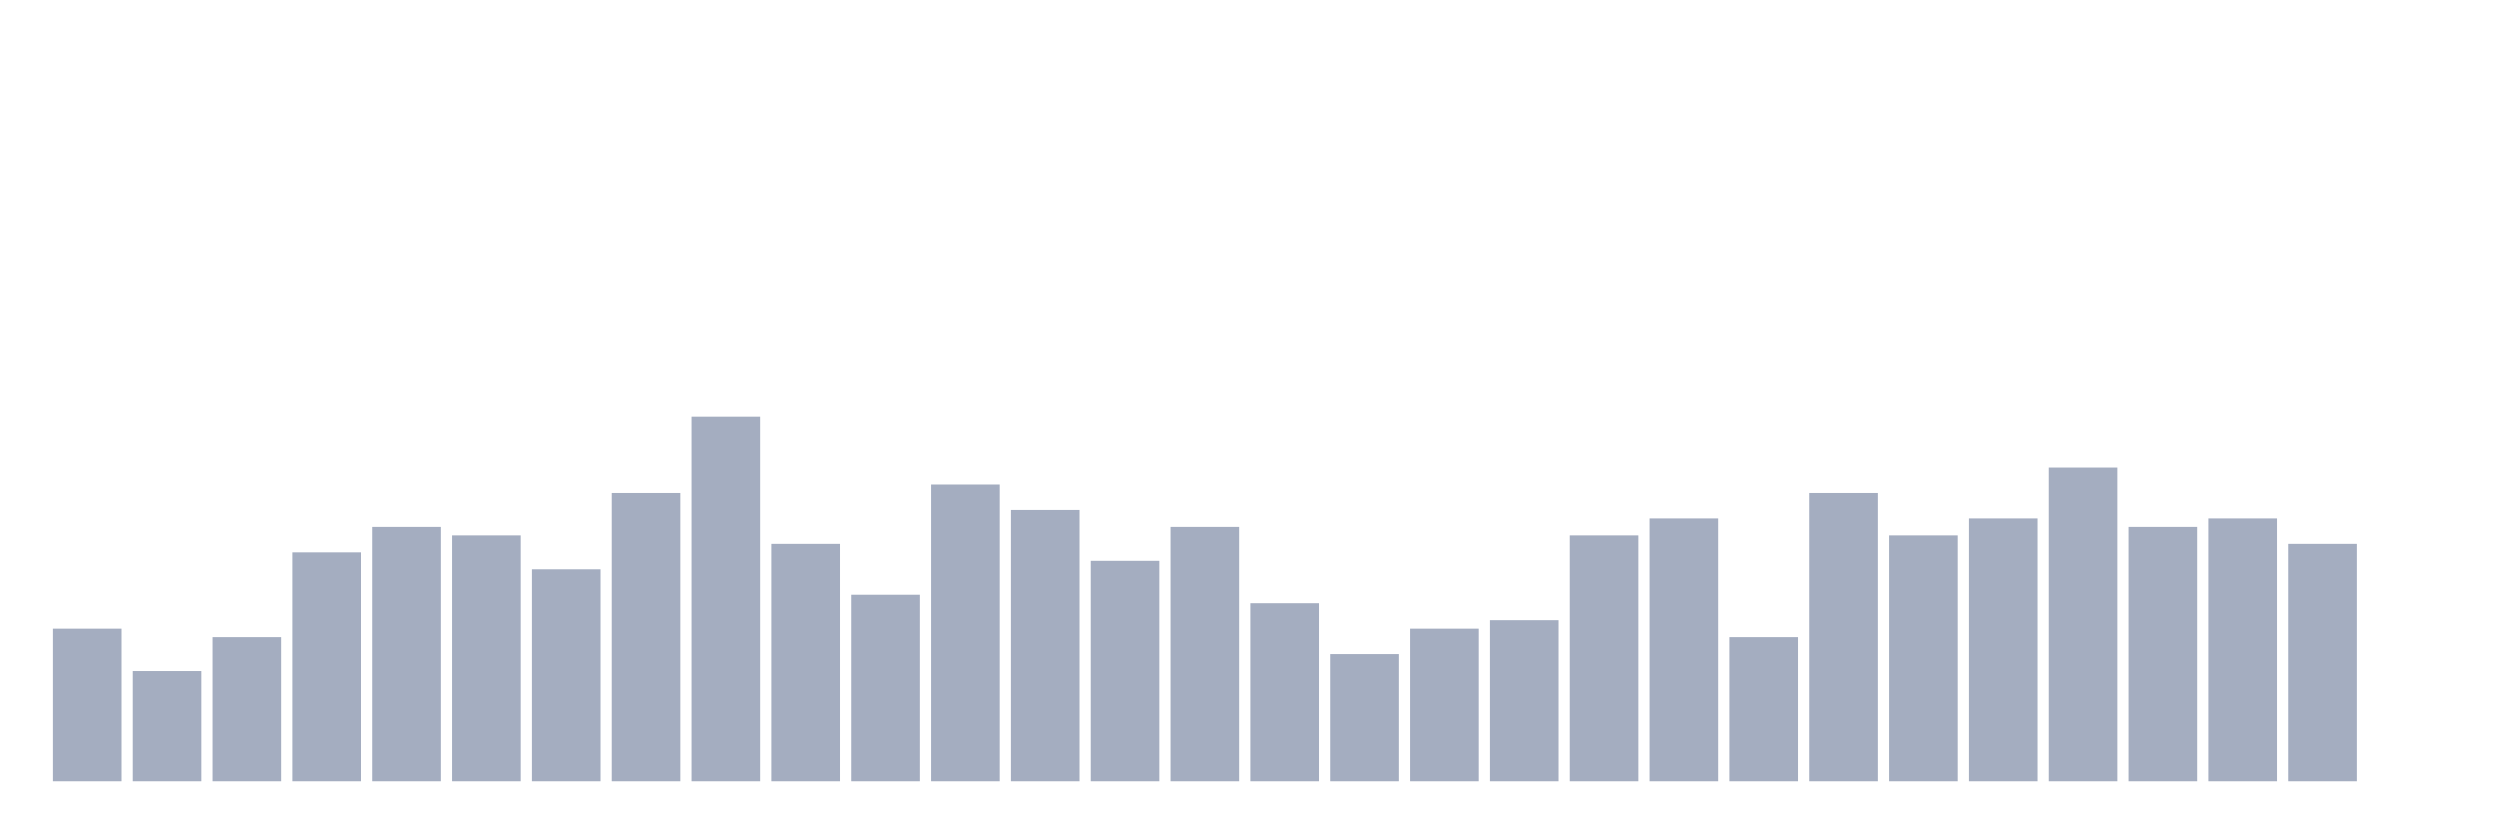
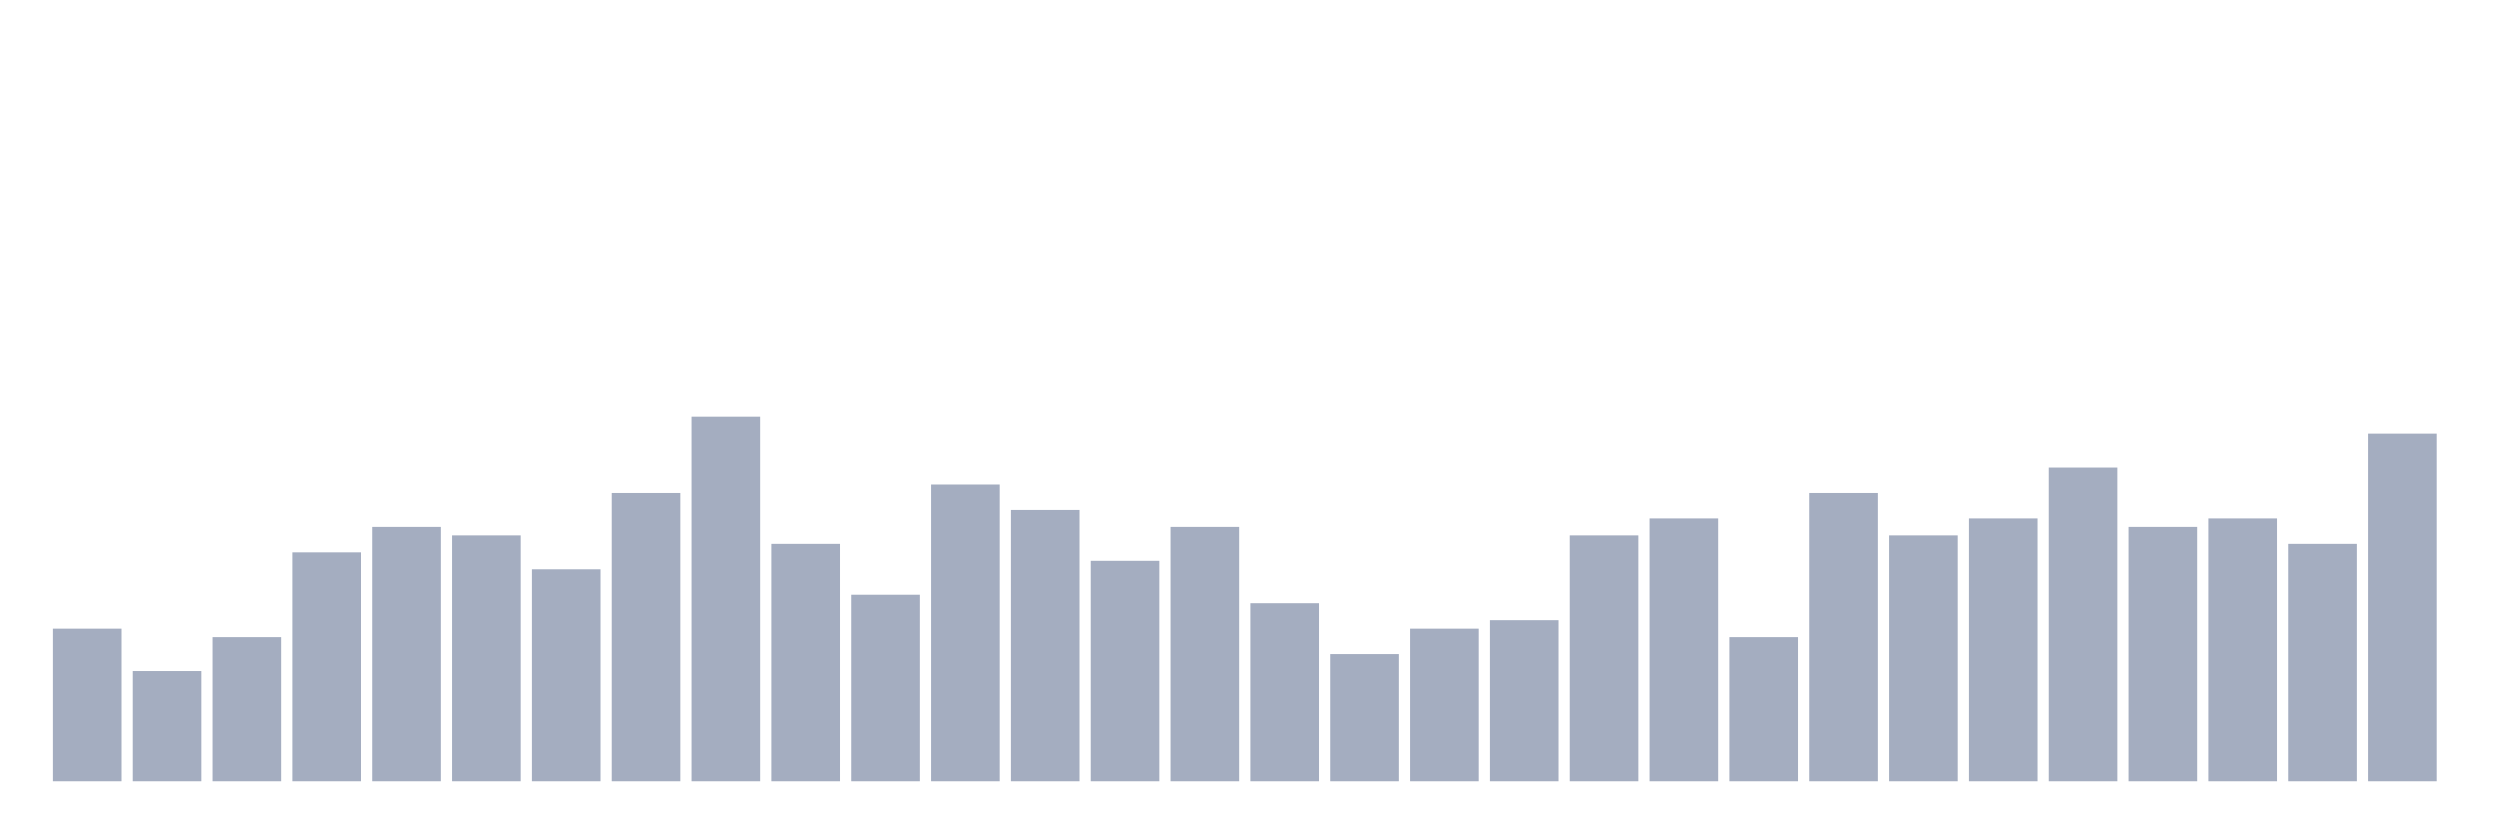
<svg xmlns="http://www.w3.org/2000/svg" viewBox="0 0 480 160">
  <g transform="translate(10,10)">
    <rect class="bar" x="0.153" width="13.175" y="110.698" height="29.302" fill="rgb(164,173,192)" />
    <rect class="bar" x="15.482" width="13.175" y="118.837" height="21.163" fill="rgb(164,173,192)" />
    <rect class="bar" x="30.81" width="13.175" y="112.326" height="27.674" fill="rgb(164,173,192)" />
    <rect class="bar" x="46.138" width="13.175" y="96.047" height="43.953" fill="rgb(164,173,192)" />
    <rect class="bar" x="61.466" width="13.175" y="91.163" height="48.837" fill="rgb(164,173,192)" />
    <rect class="bar" x="76.794" width="13.175" y="92.791" height="47.209" fill="rgb(164,173,192)" />
    <rect class="bar" x="92.123" width="13.175" y="99.302" height="40.698" fill="rgb(164,173,192)" />
    <rect class="bar" x="107.451" width="13.175" y="84.651" height="55.349" fill="rgb(164,173,192)" />
    <rect class="bar" x="122.779" width="13.175" y="70" height="70" fill="rgb(164,173,192)" />
    <rect class="bar" x="138.107" width="13.175" y="94.419" height="45.581" fill="rgb(164,173,192)" />
    <rect class="bar" x="153.436" width="13.175" y="104.186" height="35.814" fill="rgb(164,173,192)" />
    <rect class="bar" x="168.764" width="13.175" y="83.023" height="56.977" fill="rgb(164,173,192)" />
    <rect class="bar" x="184.092" width="13.175" y="87.907" height="52.093" fill="rgb(164,173,192)" />
    <rect class="bar" x="199.42" width="13.175" y="97.674" height="42.326" fill="rgb(164,173,192)" />
    <rect class="bar" x="214.748" width="13.175" y="91.163" height="48.837" fill="rgb(164,173,192)" />
    <rect class="bar" x="230.077" width="13.175" y="105.814" height="34.186" fill="rgb(164,173,192)" />
    <rect class="bar" x="245.405" width="13.175" y="115.581" height="24.419" fill="rgb(164,173,192)" />
    <rect class="bar" x="260.733" width="13.175" y="110.698" height="29.302" fill="rgb(164,173,192)" />
    <rect class="bar" x="276.061" width="13.175" y="109.07" height="30.93" fill="rgb(164,173,192)" />
    <rect class="bar" x="291.39" width="13.175" y="92.791" height="47.209" fill="rgb(164,173,192)" />
    <rect class="bar" x="306.718" width="13.175" y="89.535" height="50.465" fill="rgb(164,173,192)" />
    <rect class="bar" x="322.046" width="13.175" y="112.326" height="27.674" fill="rgb(164,173,192)" />
    <rect class="bar" x="337.374" width="13.175" y="84.651" height="55.349" fill="rgb(164,173,192)" />
    <rect class="bar" x="352.702" width="13.175" y="92.791" height="47.209" fill="rgb(164,173,192)" />
    <rect class="bar" x="368.031" width="13.175" y="89.535" height="50.465" fill="rgb(164,173,192)" />
    <rect class="bar" x="383.359" width="13.175" y="79.767" height="60.233" fill="rgb(164,173,192)" />
    <rect class="bar" x="398.687" width="13.175" y="91.163" height="48.837" fill="rgb(164,173,192)" />
    <rect class="bar" x="414.015" width="13.175" y="89.535" height="50.465" fill="rgb(164,173,192)" />
    <rect class="bar" x="429.344" width="13.175" y="94.419" height="45.581" fill="rgb(164,173,192)" />
-     <rect class="bar" x="444.672" width="13.175" y="140" height="0" fill="rgb(164,173,192)" />
+     <rect class="bar" x="444.672" width="13.175" y="73.256" height="66.744" fill="rgb(164,173,192)" />
  </g>
</svg>
